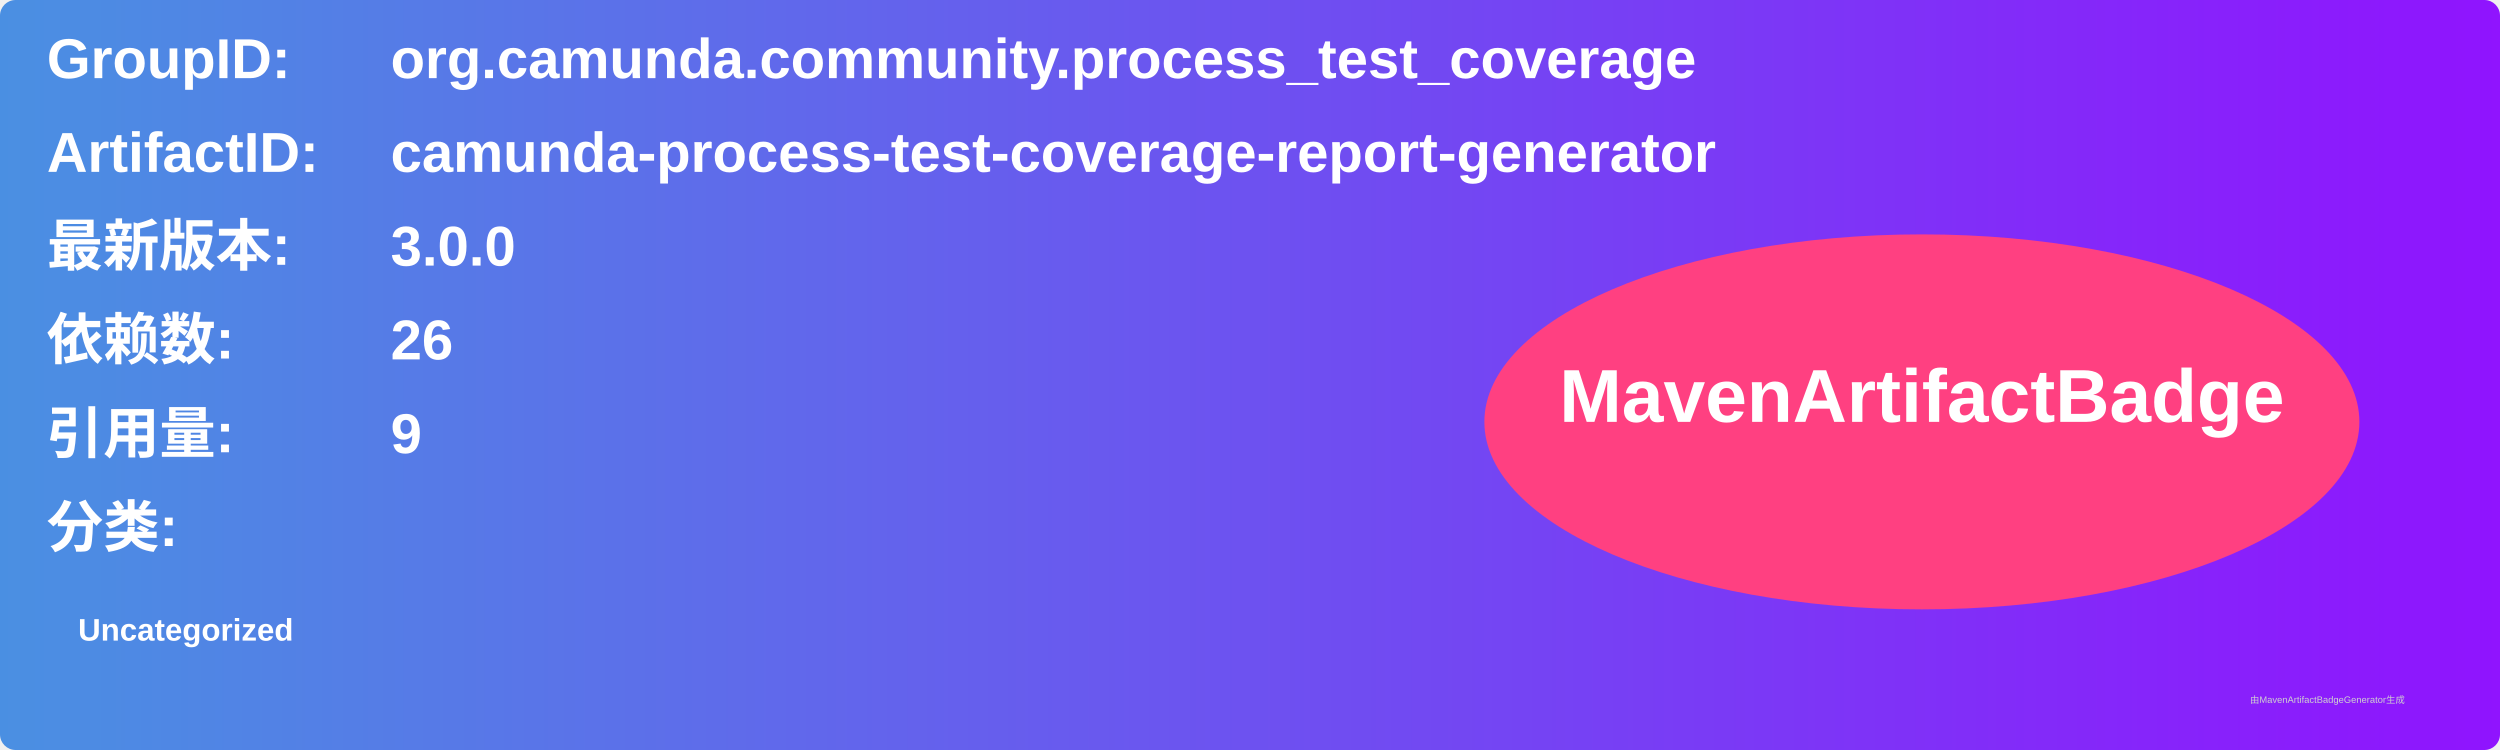
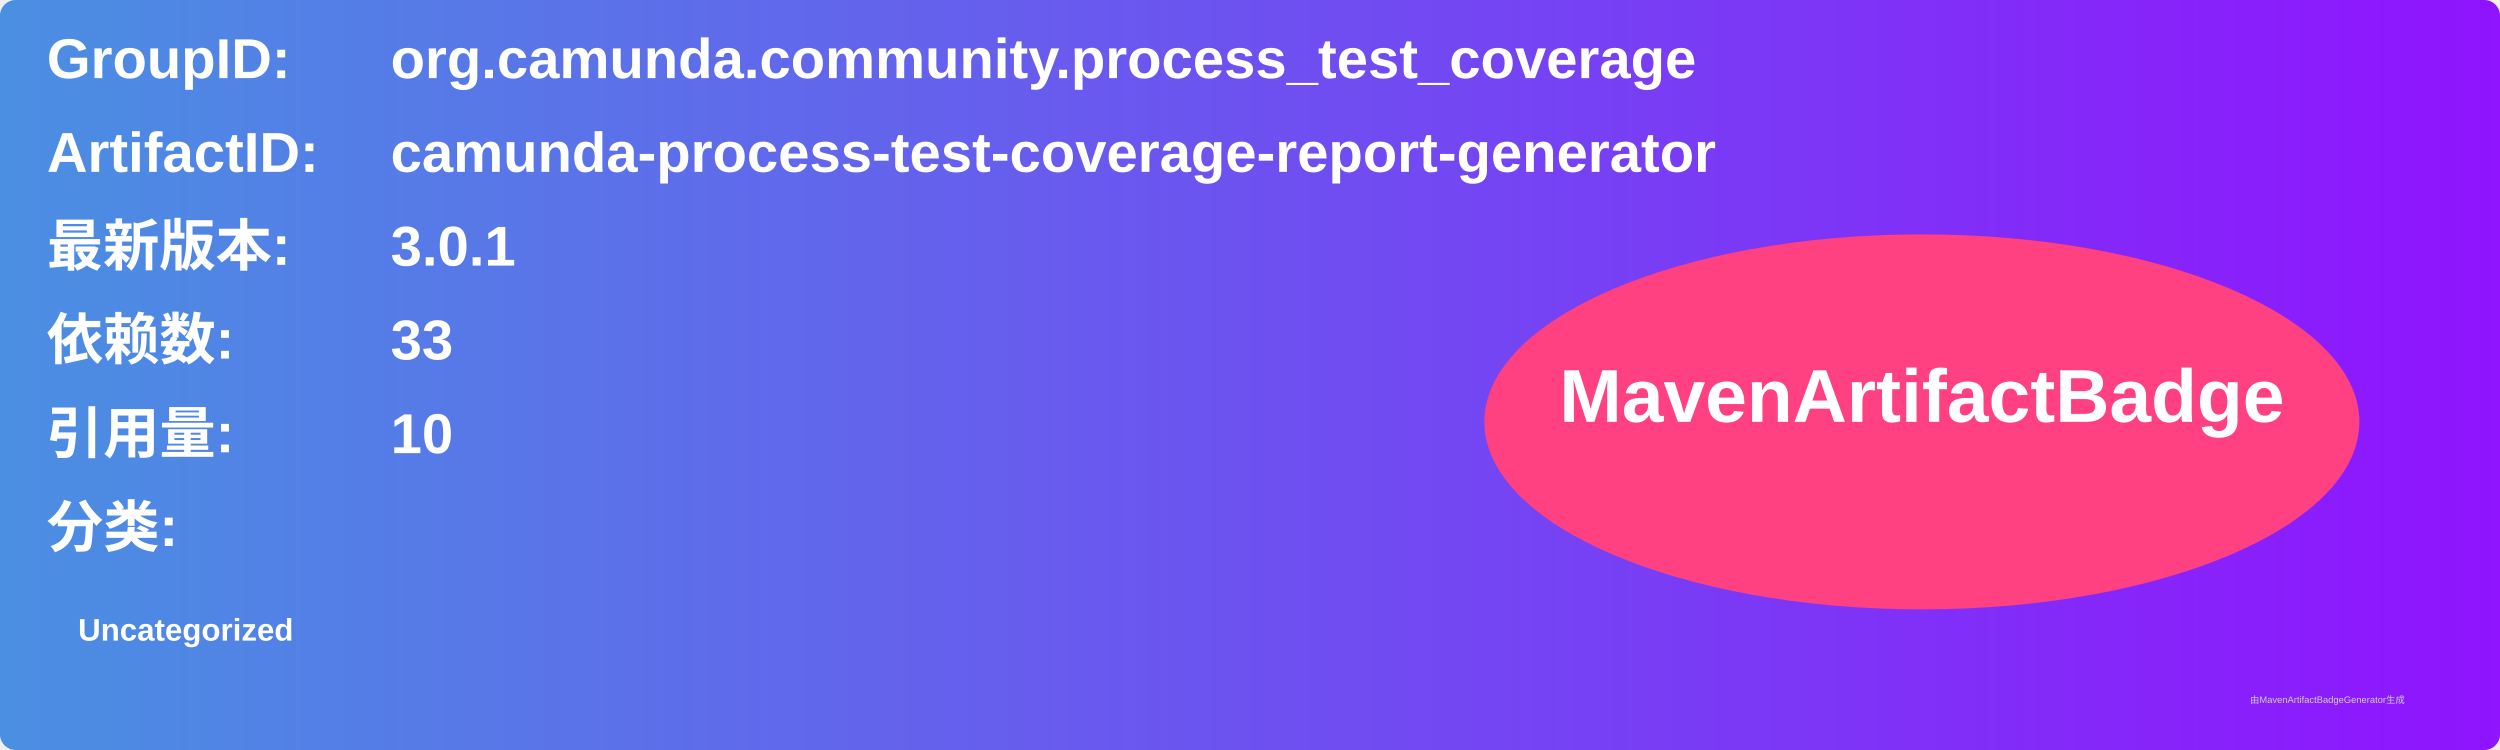
<svg xmlns="http://www.w3.org/2000/svg" width="800" height="240" viewBox="0 0 800 240">
  <linearGradient id="grad" x1="0%" y1="0%" x2="100%" y2="0%">
    <stop offset="0%" stop-color="#4a90e2" />
    <stop offset="100%" stop-color="#9013fe" />
  </linearGradient>
  <rect width="100%" height="100%" rx="5" ry="5" fill="url(#grad)" />
  <g transform="translate(15, 15)">
    <text x="0" y="10" font-family="Arial" font-size="18" fill="white" font-weight="bold" width="260">GroupID:</text>
    <text x="110" y="10" font-family="Arial" font-size="18" fill="white" font-weight="bold" width="460">org.camunda.community.process_test_coverage</text>
    <text x="0" y="40" font-family="Arial" font-size="18" fill="white" font-weight="bold" width="260">ArtifactID:</text>
    <text x="110" y="40" font-family="Arial" font-size="18" fill="white" font-weight="bold" width="460">camunda-process-test-coverage-report-generator</text>
    <text x="0" y="70" font-family="Arial" font-size="18" fill="white" font-weight="bold">最新版本:</text>
    <text x="110" y="70" font-family="Arial" font-size="18" fill="white" font-weight="bold">
-       <tspan font-weight="bold">3.0.0</tspan>
+       <tspan font-weight="bold">3.0.1</tspan>
    </text>
    <text x="0" y="100" font-family="Arial" font-size="18" fill="white" font-weight="bold">依赖数: </text>
    <text x="110" y="100" font-family="Arial" font-size="18" fill="white">
-       <tspan font-weight="bold">26</tspan>
+       <tspan font-weight="bold">33</tspan>
    </text>
    <text x="0" y="130" font-family="Arial" font-size="18" fill="white" font-weight="bold">引用量: </text>
    <text x="110" y="130" font-family="Arial" font-size="18" fill="white">
-       <tspan font-weight="bold">9</tspan>
+       <tspan font-weight="bold">10</tspan>
    </text>
    <text x="0" y="160" font-family="Arial" font-size="18" fill="white" font-weight="bold">分类:</text>
    <text x="10" y="190" font-family="Arial" font-size="10" fill="white">
      <tspan font-weight="bold">Uncategorized</tspan>
    </text>
    <ellipse cx="600" cy="120" rx="140" ry="60" fill="#ff4081" />
    <text x="600" y="120" text-anchor="middle" font-family="Arial" font-size="24" fill="white" font-weight="bold">MavenArtifactBadge</text>
  </g>
  <text x="720" y="225" font-family="Arial" font-size="3" fill="#d0d0d0">由MavenArtifactBadgeGenerator生成</text>
</svg>
